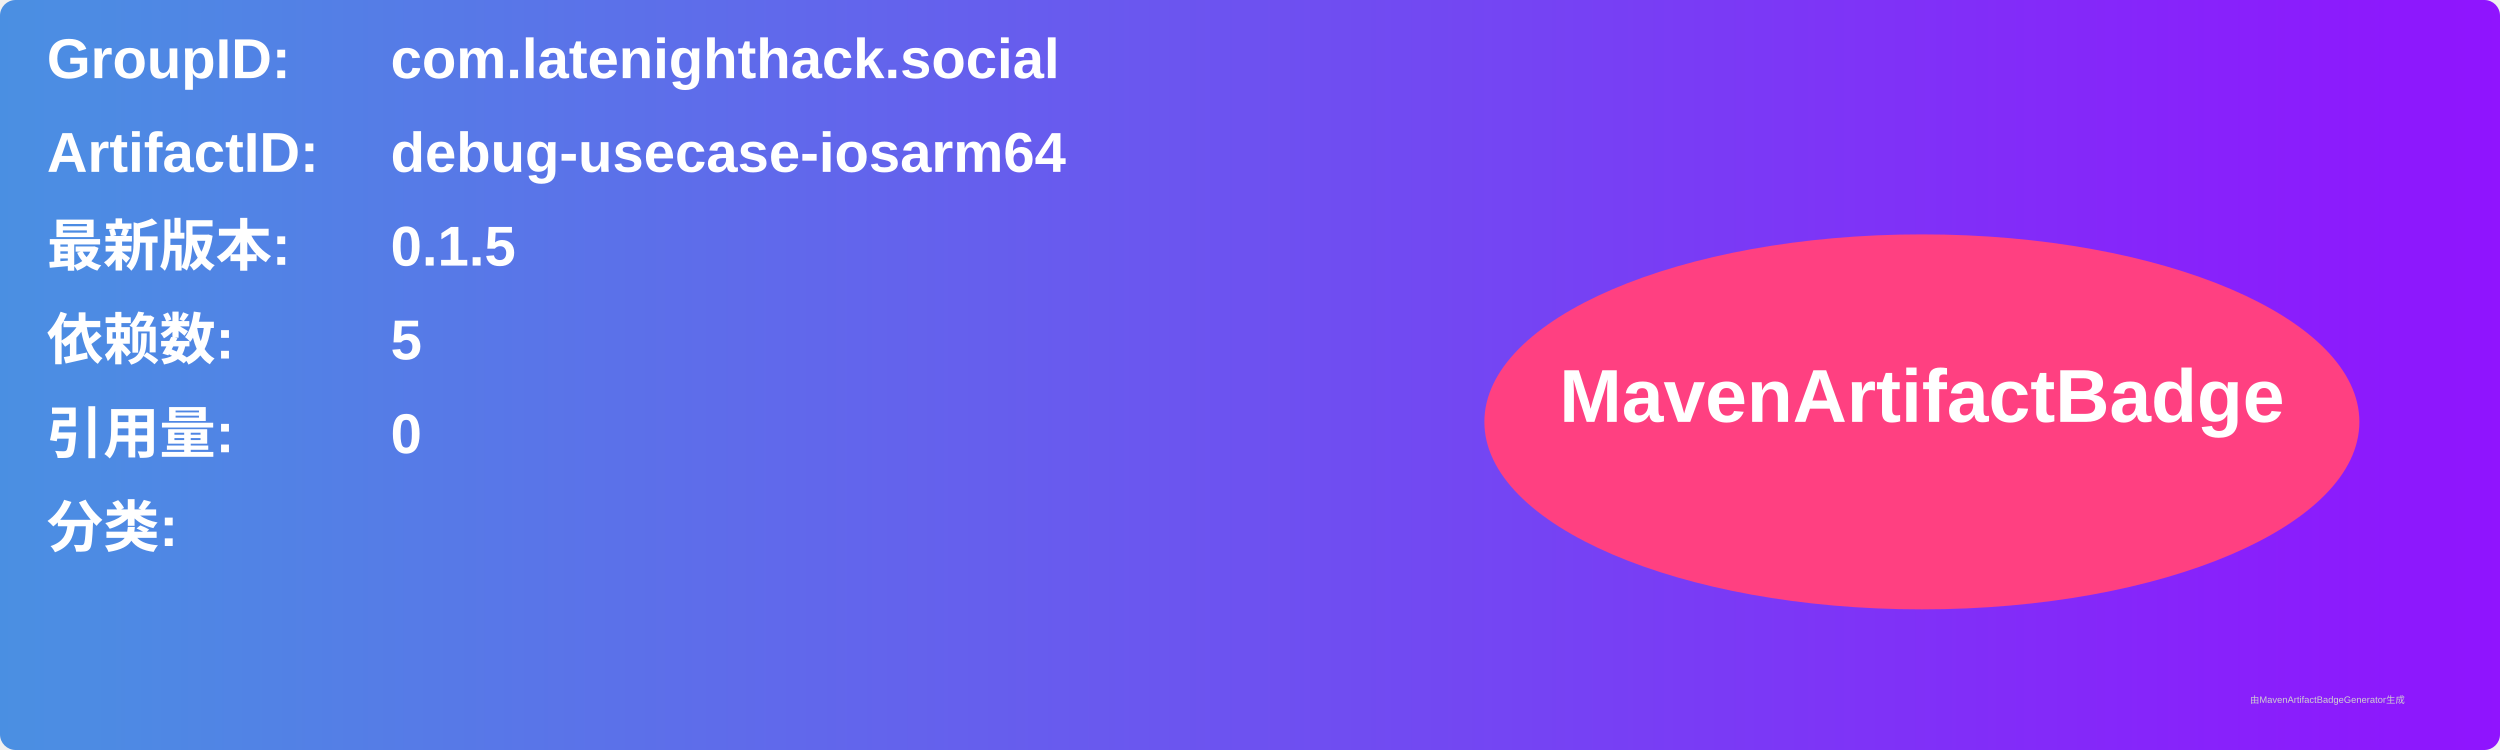
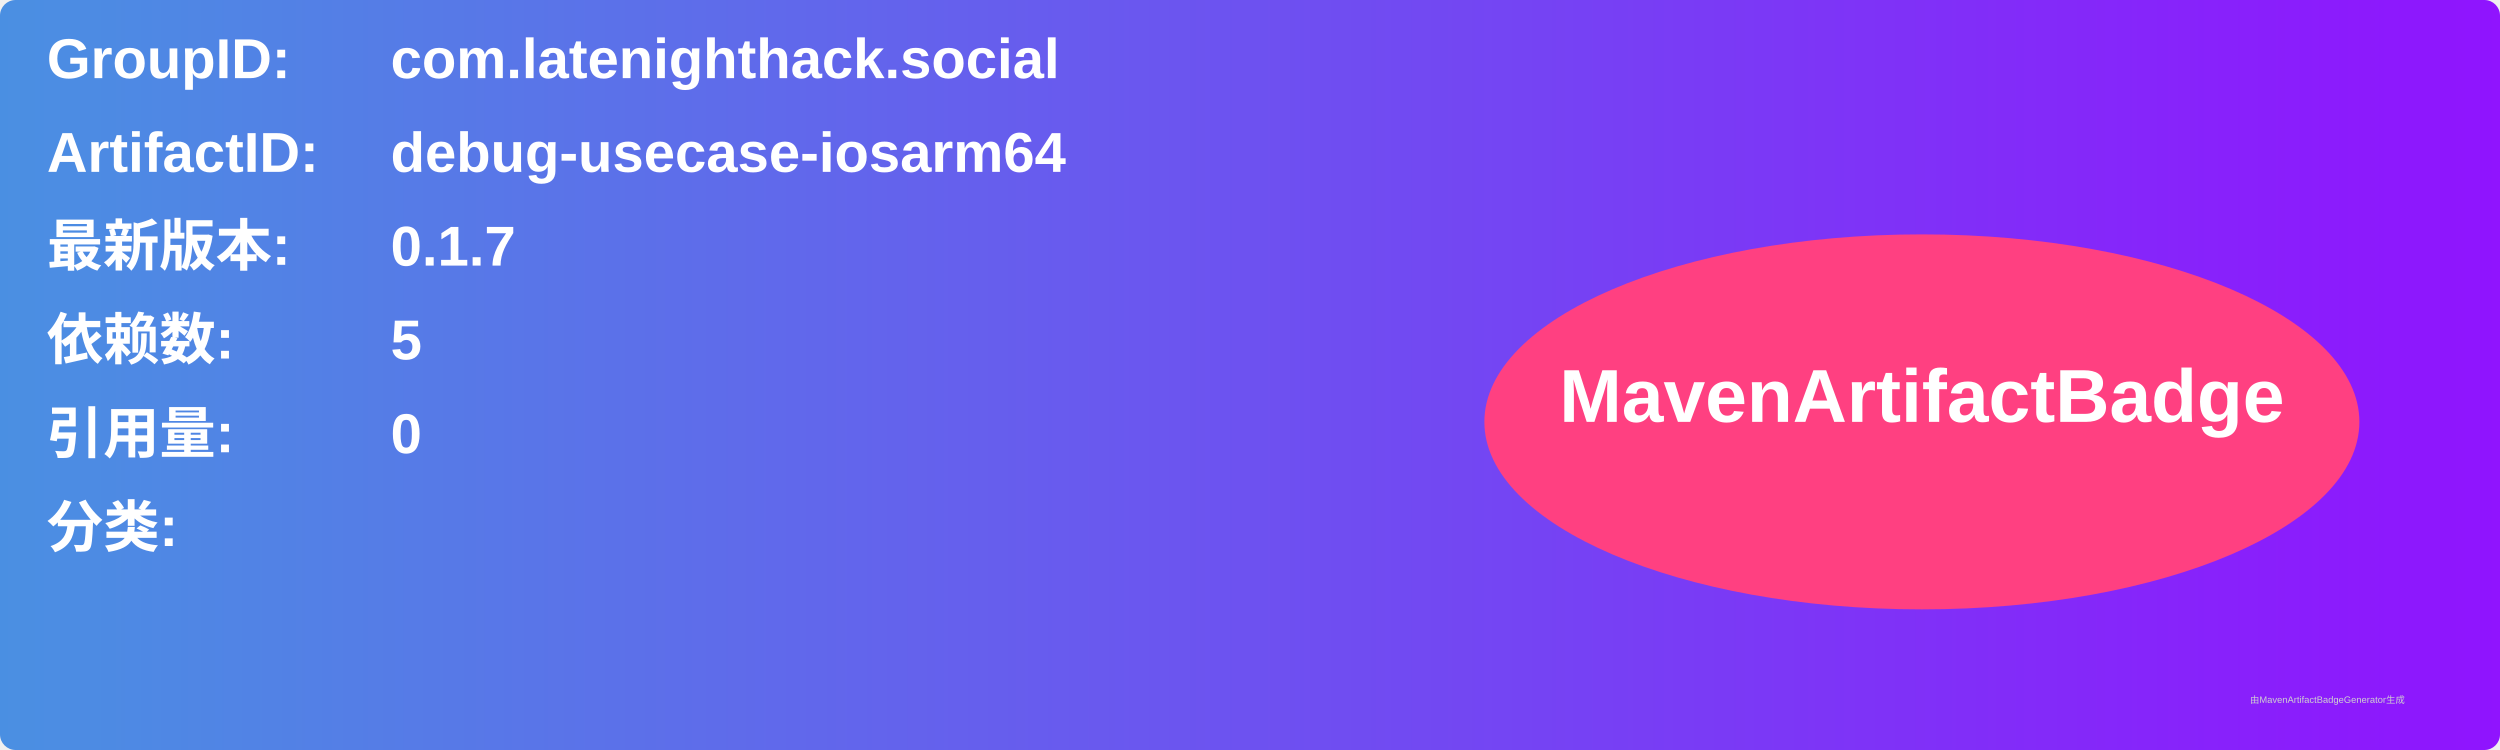
<svg xmlns="http://www.w3.org/2000/svg" width="800" height="240" viewBox="0 0 800 240">
  <linearGradient id="grad" x1="0%" y1="0%" x2="100%" y2="0%">
    <stop offset="0%" stop-color="#4a90e2" />
    <stop offset="100%" stop-color="#9013fe" />
  </linearGradient>
  <rect width="100%" height="100%" rx="5" ry="5" fill="url(#grad)" />
  <g transform="translate(15, 15)">
    <text x="0" y="10" font-family="Arial" font-size="18" fill="white" font-weight="bold" width="260">GroupID:</text>
    <text x="110" y="10" font-family="Arial" font-size="18" fill="white" font-weight="bold" width="460">com.latenighthack.social</text>
    <text x="0" y="40" font-family="Arial" font-size="18" fill="white" font-weight="bold" width="260">ArtifactID:</text>
    <text x="110" y="40" font-family="Arial" font-size="18" fill="white" font-weight="bold" width="460">debug-usecase-iosarm64</text>
    <text x="0" y="70" font-family="Arial" font-size="18" fill="white" font-weight="bold">最新版本:</text>
    <text x="110" y="70" font-family="Arial" font-size="18" fill="white" font-weight="bold">
-       <tspan font-weight="bold">0.1.5</tspan>
+       <tspan font-weight="bold">0.1.7</tspan>
    </text>
    <text x="0" y="100" font-family="Arial" font-size="18" fill="white" font-weight="bold">依赖数: </text>
    <text x="110" y="100" font-family="Arial" font-size="18" fill="white">
      <tspan font-weight="bold">5</tspan>
    </text>
    <text x="0" y="130" font-family="Arial" font-size="18" fill="white" font-weight="bold">引用量: </text>
    <text x="110" y="130" font-family="Arial" font-size="18" fill="white">
      <tspan font-weight="bold">0</tspan>
    </text>
    <text x="0" y="160" font-family="Arial" font-size="18" fill="white" font-weight="bold">分类:</text>
    <text x="10" y="190" font-family="Arial" font-size="10" fill="white">
      <tspan font-weight="bold" />
    </text>
    <ellipse cx="600" cy="120" rx="140" ry="60" fill="#ff4081" />
    <text x="600" y="120" text-anchor="middle" font-family="Arial" font-size="24" fill="white" font-weight="bold">MavenArtifactBadge</text>
  </g>
  <text x="720" y="225" font-family="Arial" font-size="3" fill="#d0d0d0">由MavenArtifactBadgeGenerator生成</text>
</svg>
